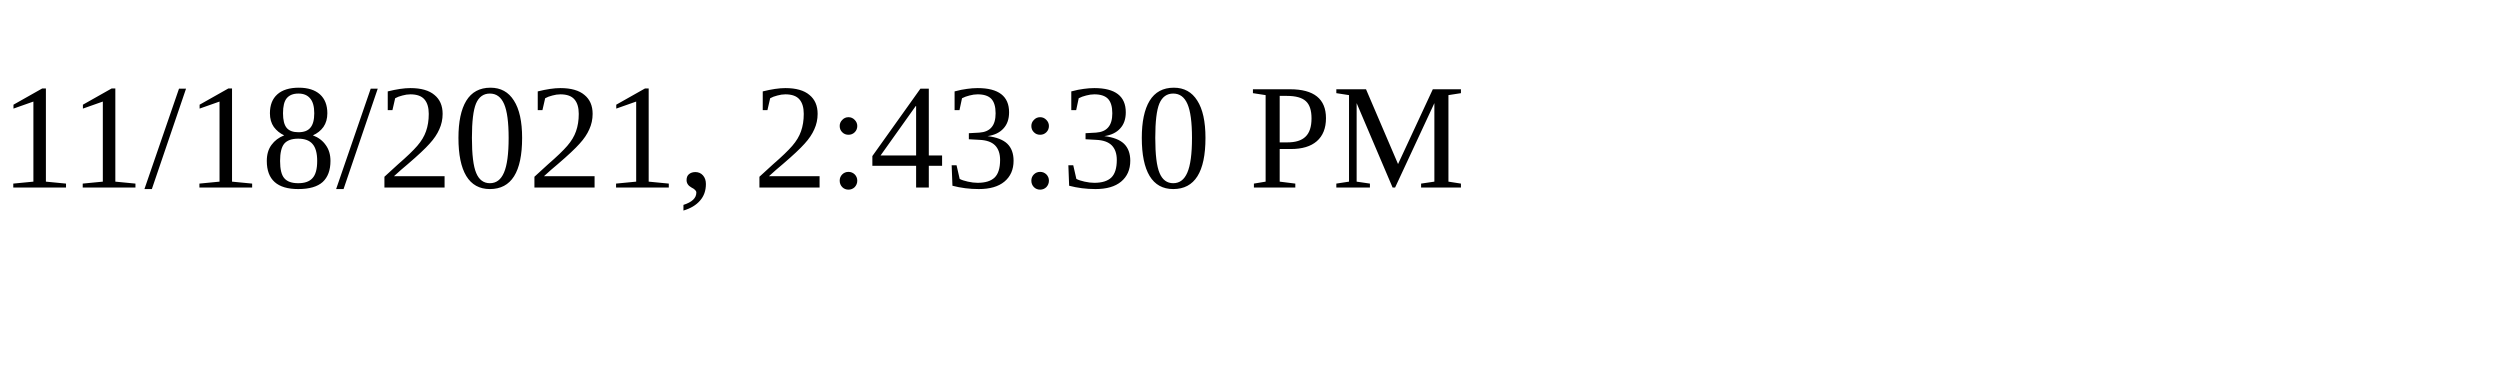
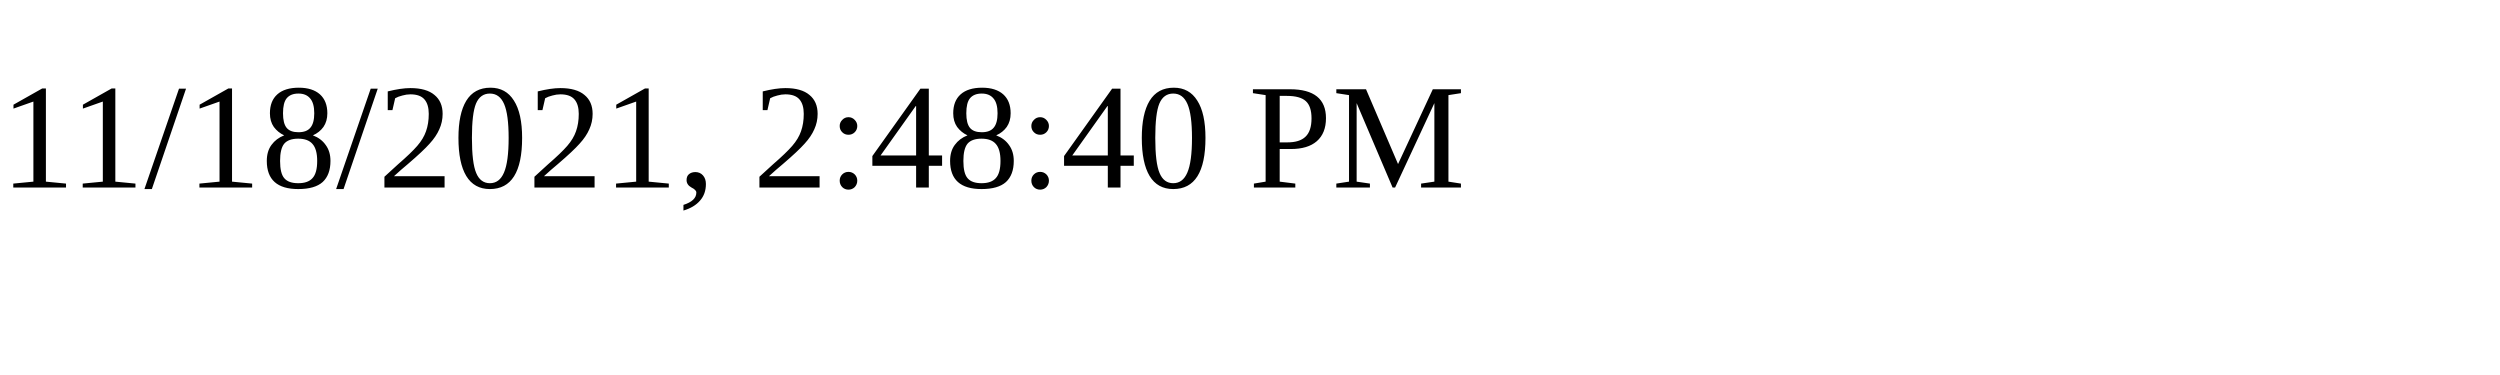
<svg xmlns="http://www.w3.org/2000/svg" height="30" width="200">
-   <text x="0" y="15">11/18/2021, 2:43:30 PM</text>
+   <text x="0" y="15">11/18/2021, 2:48:40 PM</text>
</svg>
